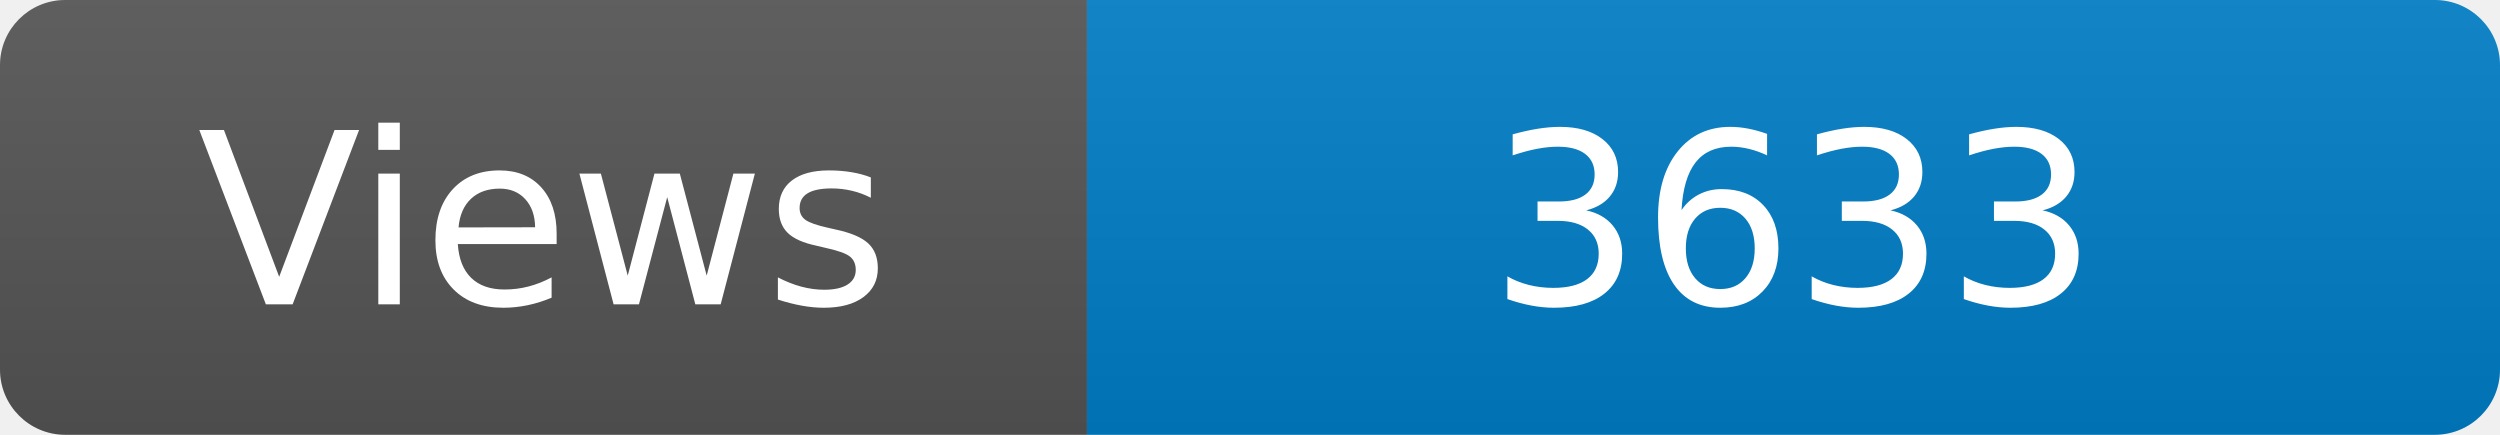
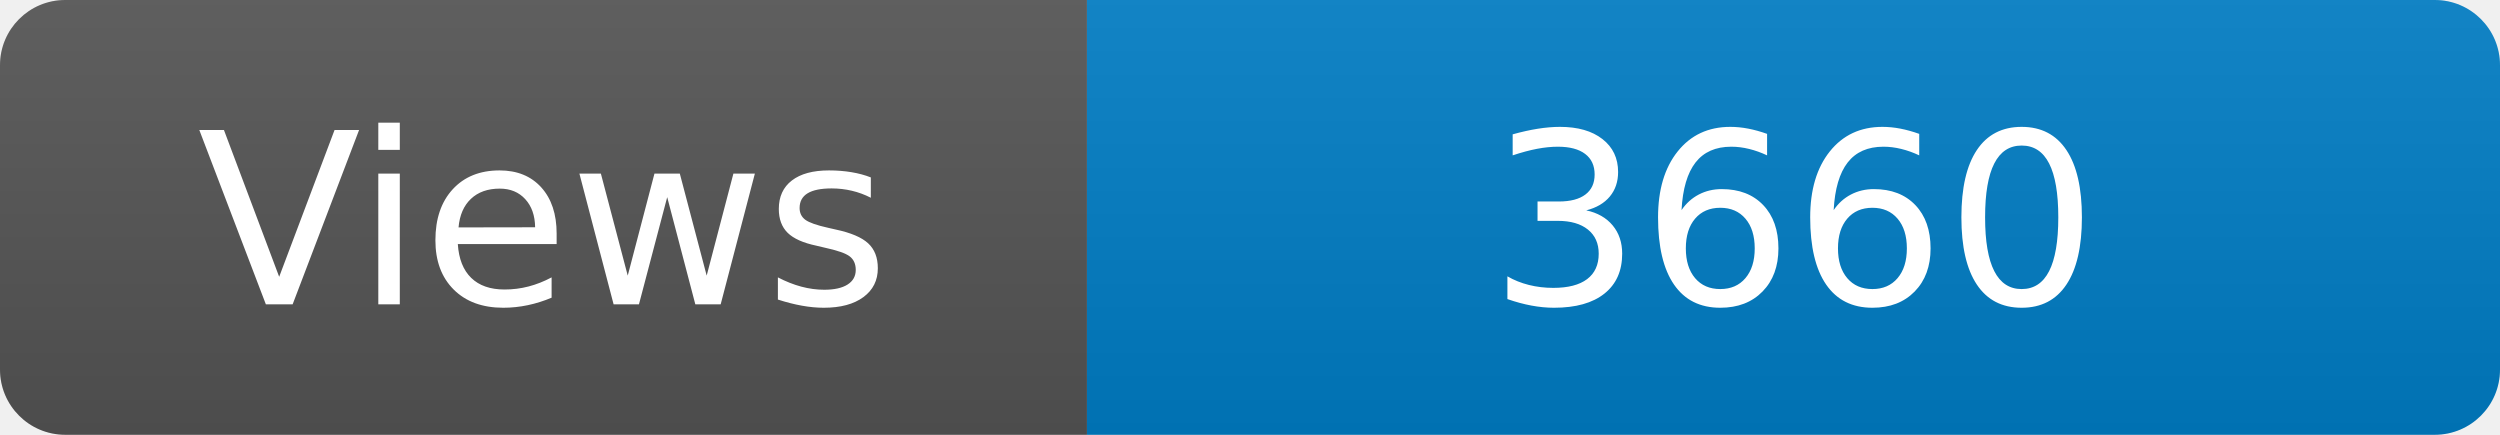
<svg xmlns="http://www.w3.org/2000/svg" width="115" height="20" role="img" aria-label="Maintained?: yes">
  <linearGradient id="s" x2="0" y2="100%">
    <stop offset="0" stop-color="#bbb" stop-opacity=".1" />
    <stop offset="1" stop-opacity=".1" />
  </linearGradient>
  <clipPath id="r">
    <rect width="115" height="20" rx="3" fill="#fff" />
  </clipPath>
  <g clip-path="url(#r)">
    <rect width="50" height="20" fill="#555" />
    <rect x="50" width="160" height="20" fill="#007ec6" />
    <rect width="115" height="20" fill="url(#s)" />
  </g>
  <g fill="#fff" text-anchor="middle" font-family="Verdana,Geneva,DejaVu Sans,sans-serif" font-size="110">
    <text x="250" y="140" transform="scale(.1)" fill="#fff">Views</text>
-     <text x="825" y="140" transform="scale(.1)" fill="#fff">3633</text>
+     <text x="825" y="140" transform="scale(.1)" fill="#fff">3660</text>
  </g>
</svg>
